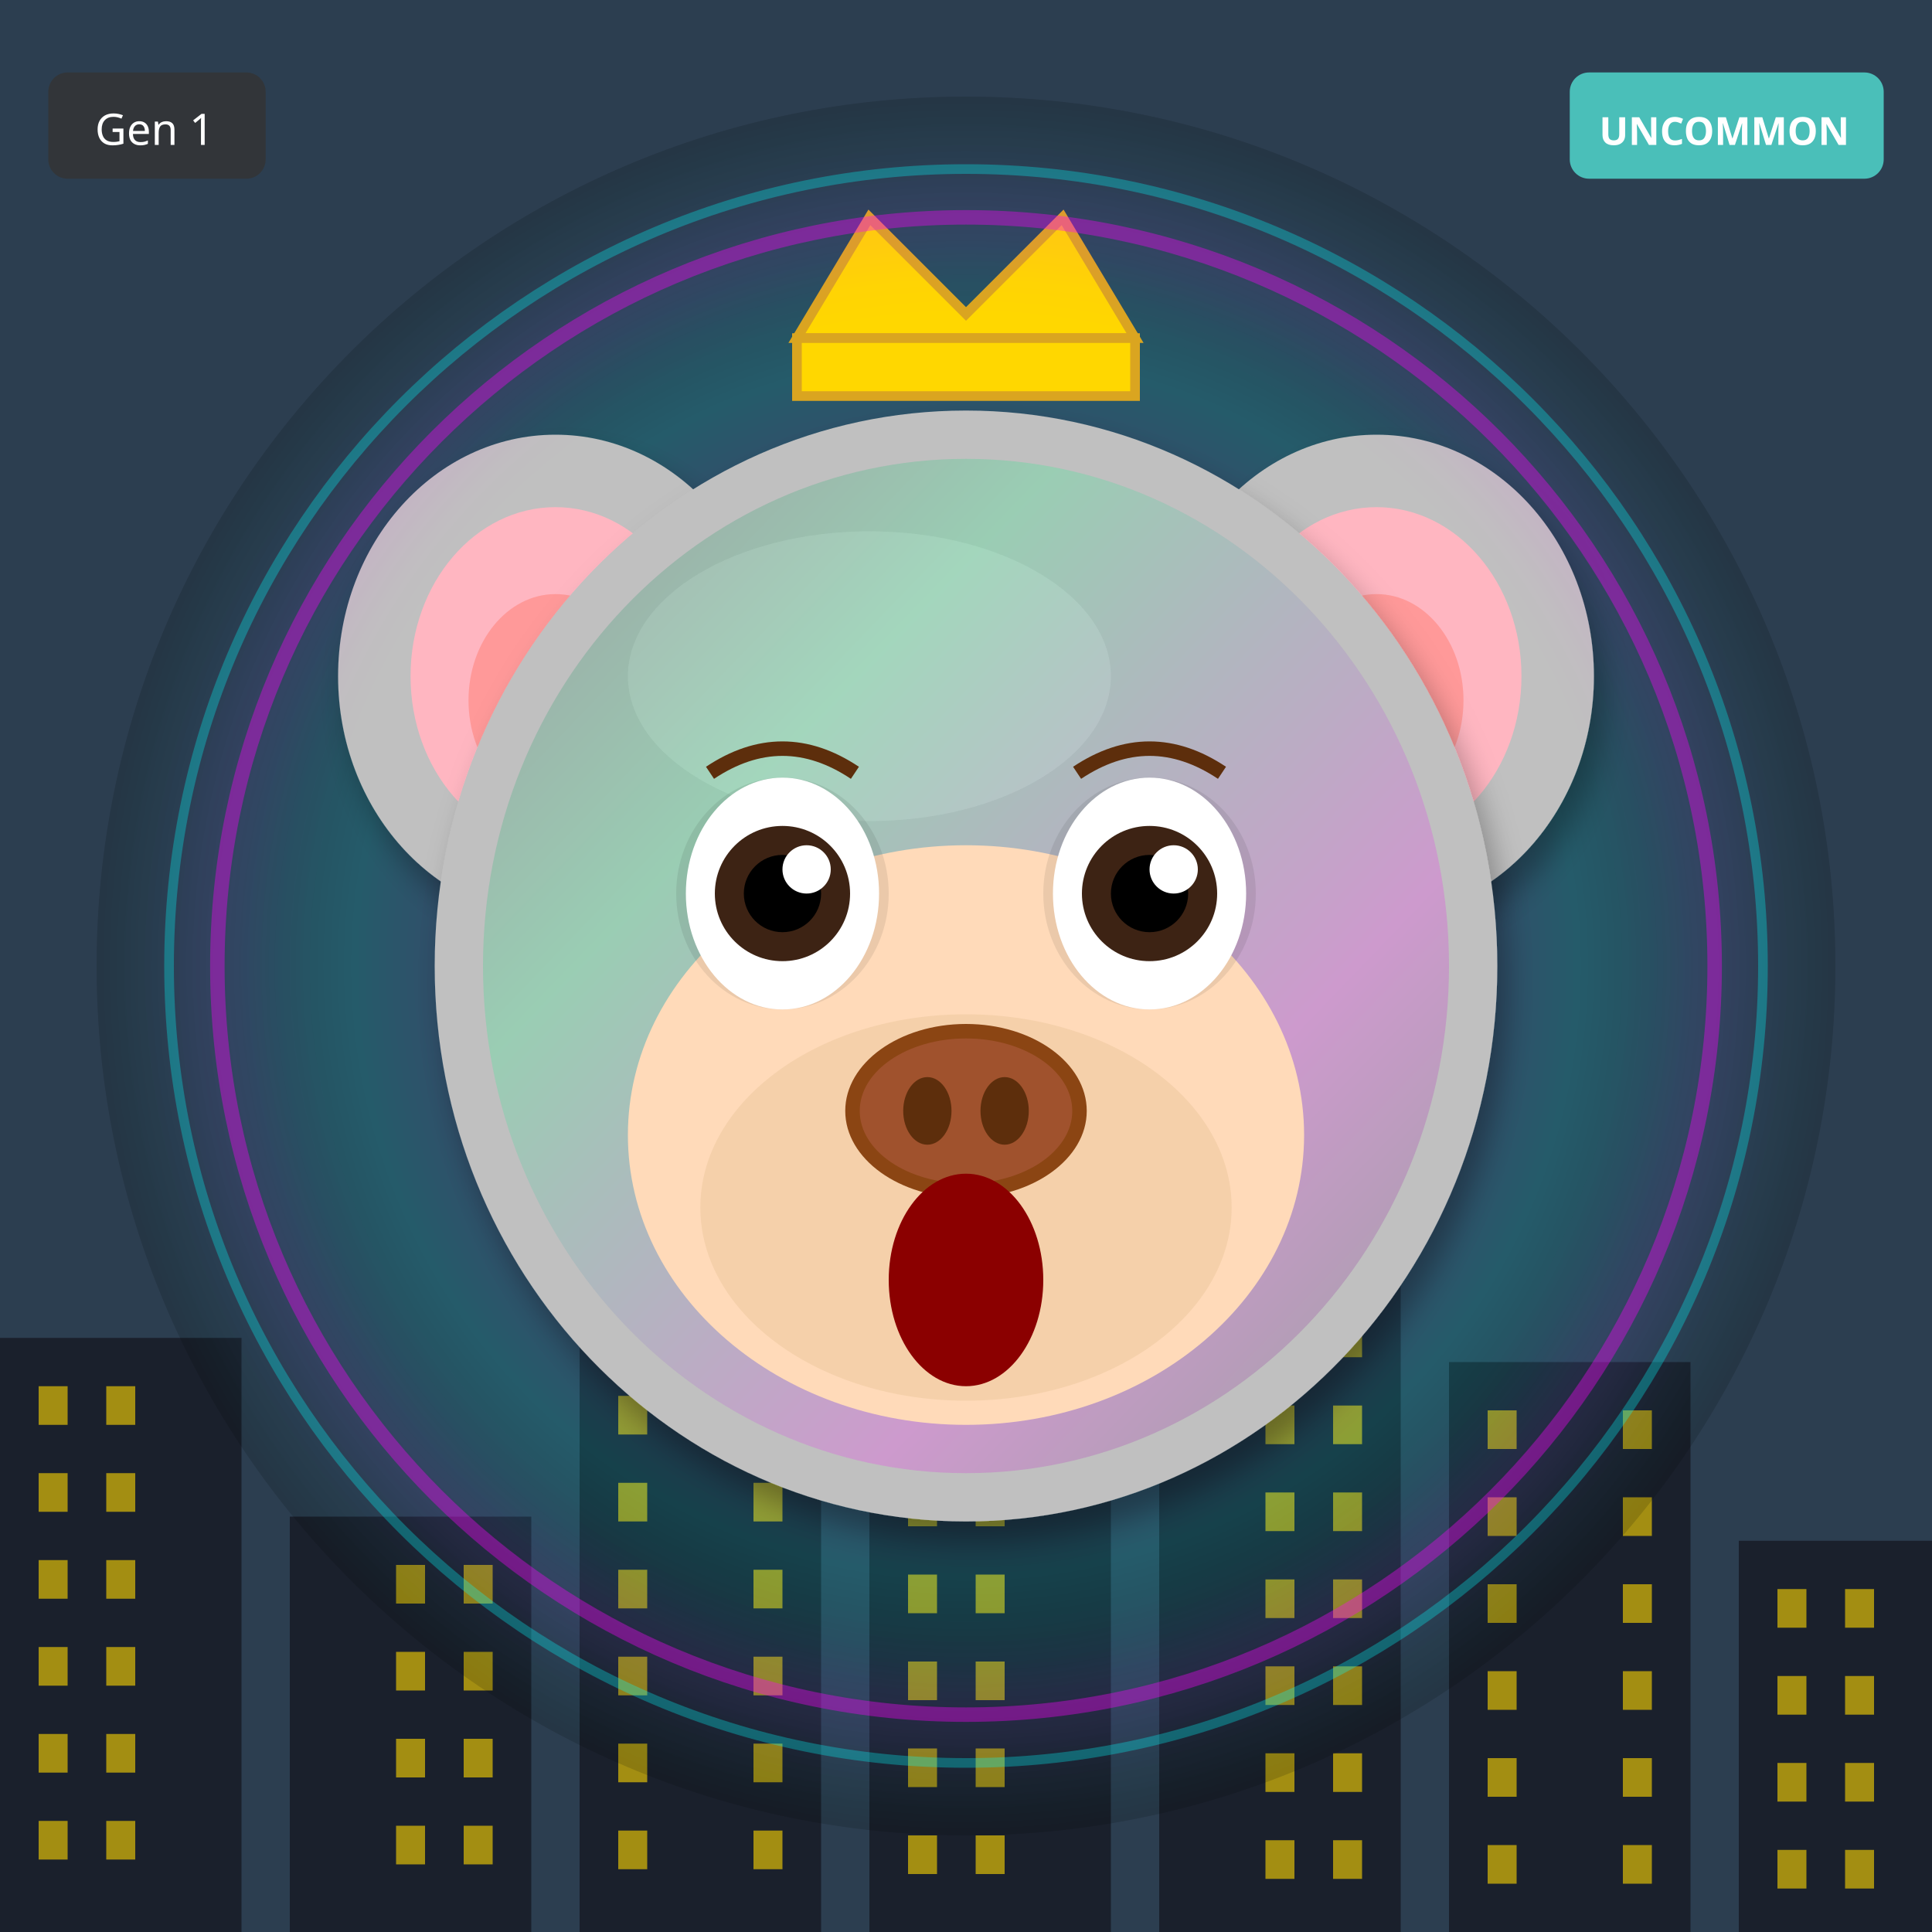
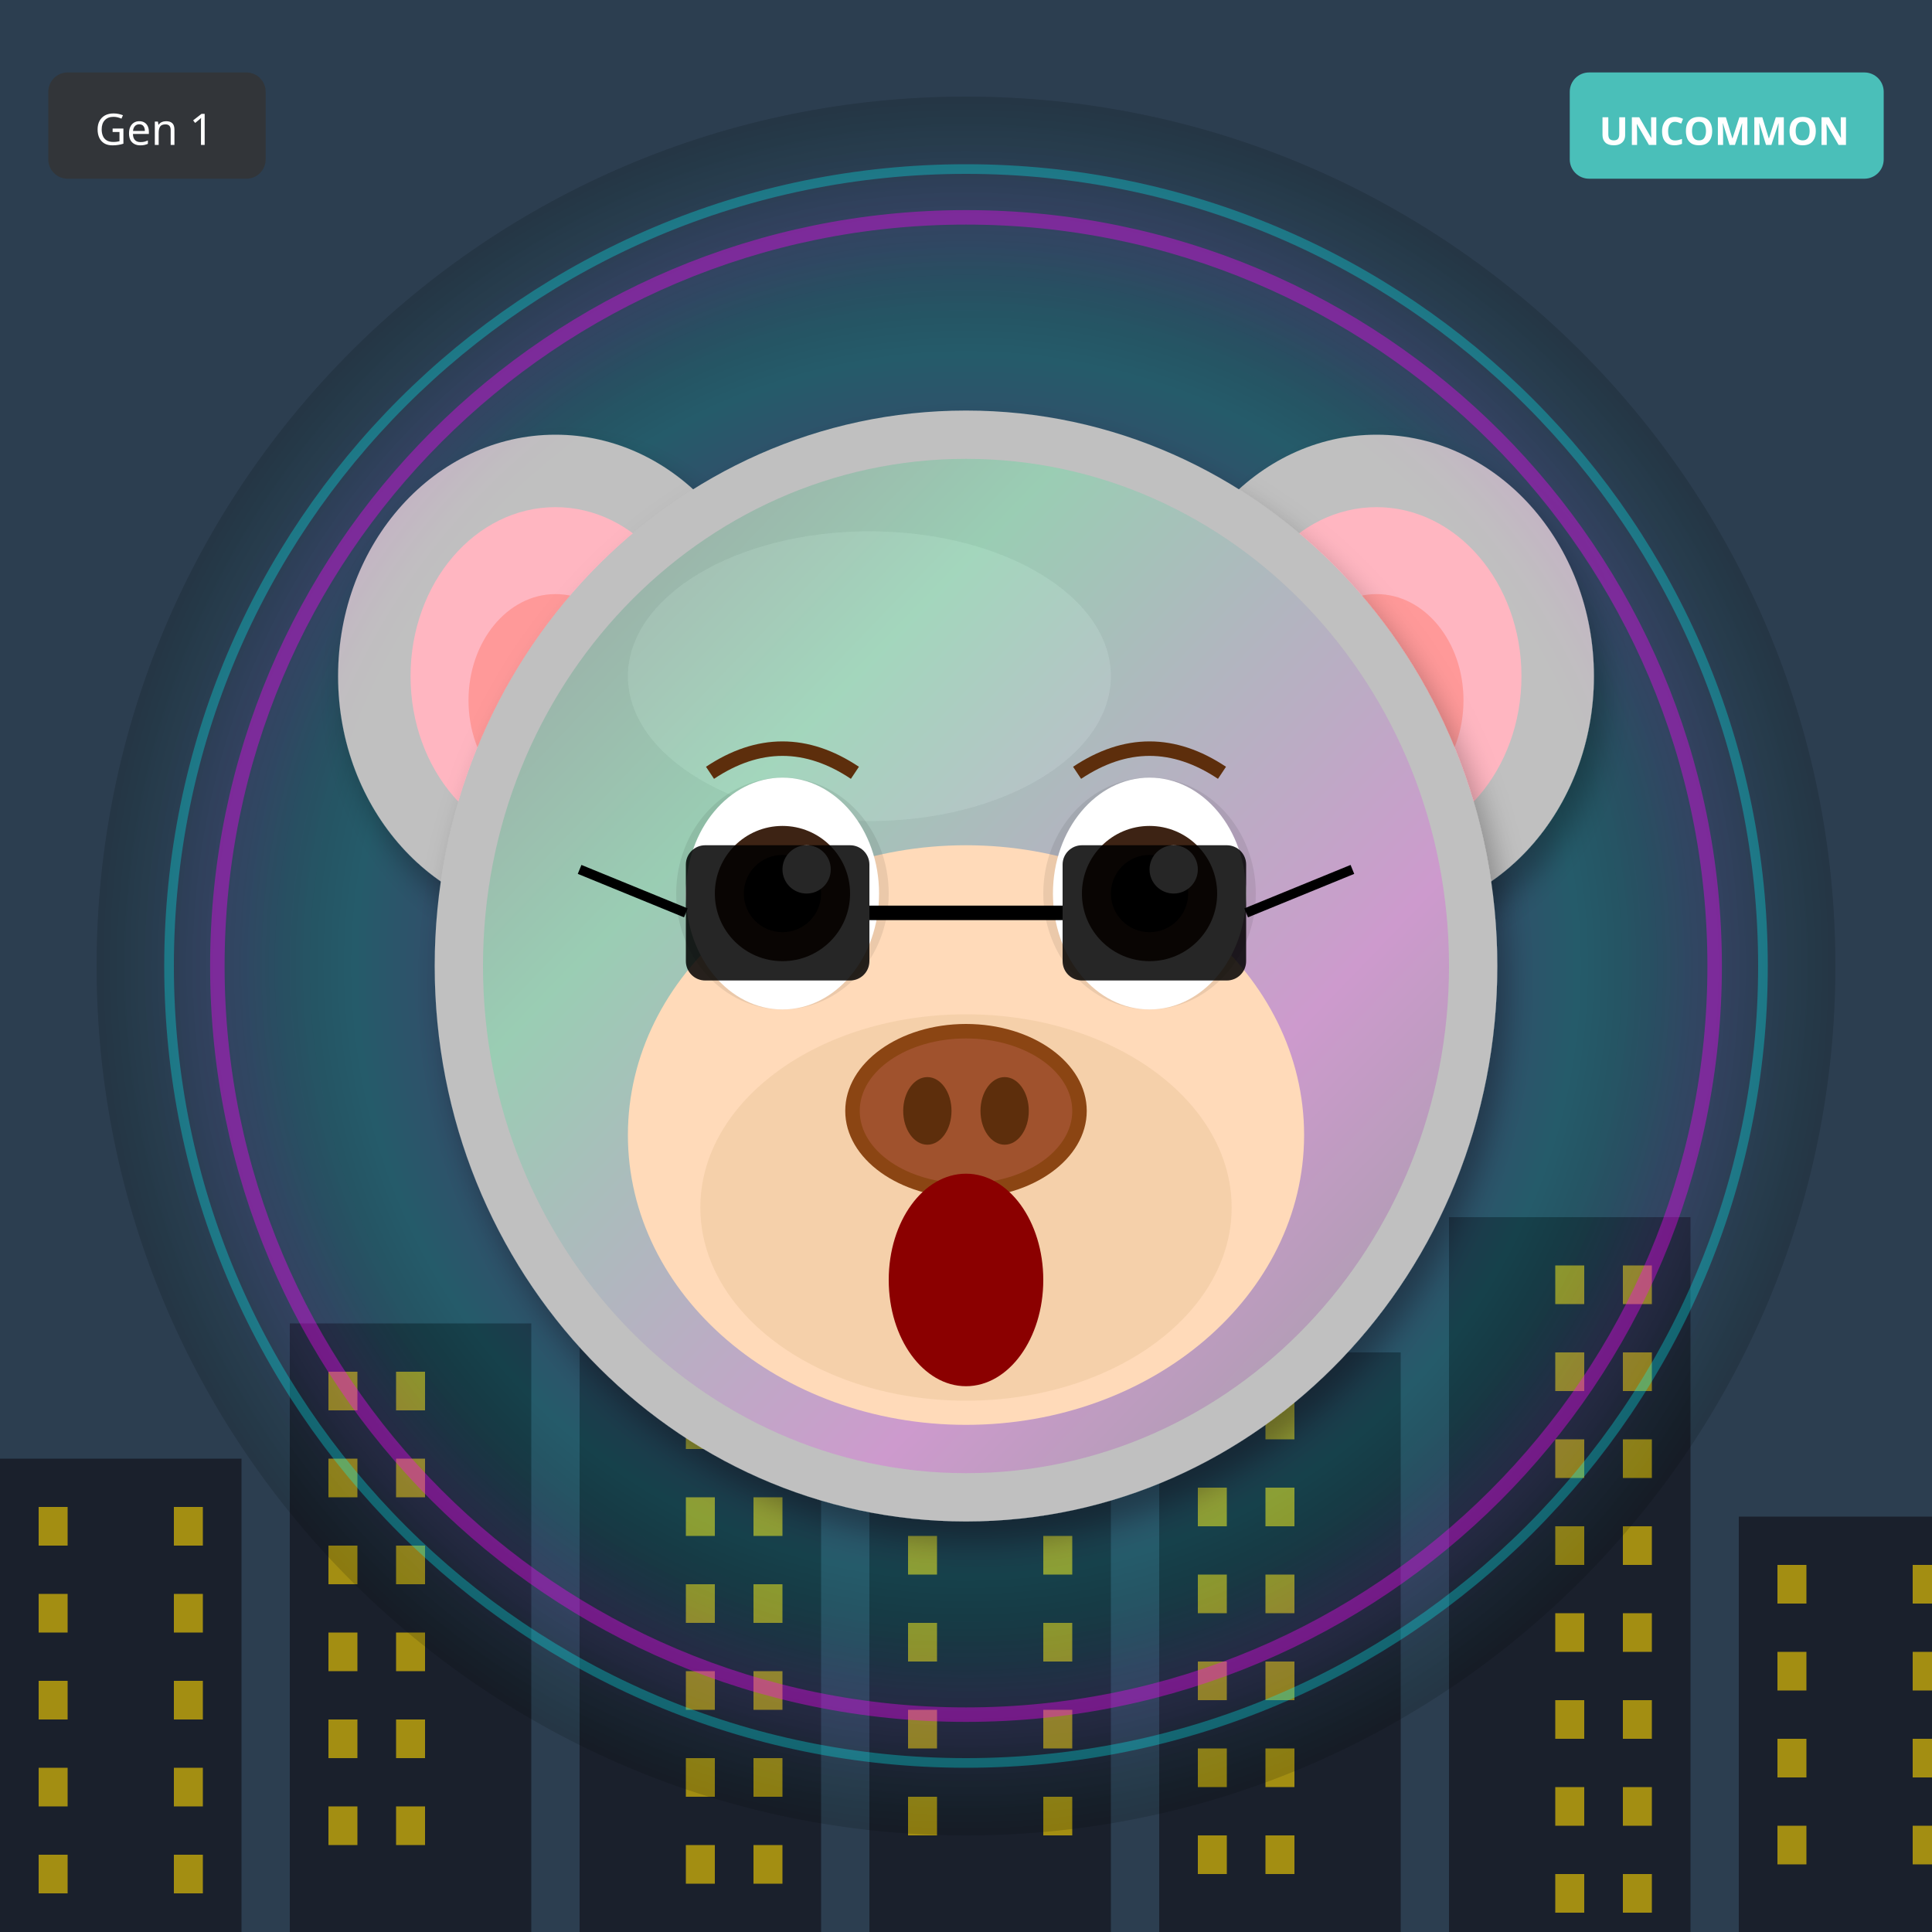
<svg xmlns="http://www.w3.org/2000/svg" width="400" height="400" viewBox="0 0 400 400">
  <defs>
    <filter id="shadow" x="-20%" y="-20%" width="140%" height="140%">
      <feDropShadow dx="2" dy="4" stdDeviation="3" flood-opacity="0.3" />
    </filter>
    <filter id="glow" x="-50%" y="-50%" width="200%" height="200%">
      <feGaussianBlur stdDeviation="8" result="blur" />
      <feMerge>
        <feMergeNode in="blur" />
        <feMergeNode in="SourceGraphic" />
      </feMerge>
    </filter>
    <linearGradient id="rainbow-body" x1="0%" y1="0%" x2="100%" y2="100%">
      <stop offset="0%" stop-color="#FF6B6B" />
      <stop offset="25%" stop-color="#FFE66D" />
      <stop offset="50%" stop-color="#4ECDC4" />
      <stop offset="75%" stop-color="#45B7D1" />
      <stop offset="100%" stop-color="#DDA0DD" />
    </linearGradient>
    <radialGradient id="galaxy-body" cx="30%" cy="30%">
      <stop offset="0%" stop-color="#E6E6FA" />
      <stop offset="50%" stop-color="#9370DB" />
      <stop offset="100%" stop-color="#1A0033" />
    </radialGradient>
    <linearGradient id="holo-body" x1="0%" y1="0%" x2="100%" y2="100%">
      <stop offset="0%" stop-color="#FF00FF" />
      <stop offset="50%" stop-color="#00FFFF" />
      <stop offset="100%" stop-color="#FFFF00" />
    </linearGradient>
    <linearGradient id="sky-gradient" x1="0%" y1="0%" x2="0%" y2="100%">
      <stop offset="0%" stop-color="#87CEEB" />
      <stop offset="100%" stop-color="#E0F4FF" />
    </linearGradient>
    <linearGradient id="grass-gradient" x1="0%" y1="0%" x2="0%" y2="100%">
      <stop offset="0%" stop-color="#90EE90" />
      <stop offset="100%" stop-color="#228B22" />
    </linearGradient>
    <linearGradient id="sunset-gradient" x1="0%" y1="0%" x2="0%" y2="100%">
      <stop offset="0%" stop-color="#FF6B6B" />
      <stop offset="50%" stop-color="#FFE66D" />
      <stop offset="100%" stop-color="#4ECDC4" />
    </linearGradient>
    <linearGradient id="aurora-gradient" x1="0%" y1="0%" x2="100%" y2="100%">
      <stop offset="0%" stop-color="#0D1B2A" />
      <stop offset="30%" stop-color="#00FF7F" />
      <stop offset="70%" stop-color="#FF00FF" />
      <stop offset="100%" stop-color="#0D1B2A" />
    </linearGradient>
    <radialGradient id="multiverse-gradient" cx="50%" cy="50%">
      <stop offset="0%" stop-color="#FFD700" />
      <stop offset="40%" stop-color="#FF00FF" />
      <stop offset="70%" stop-color="#00FFFF" />
      <stop offset="100%" stop-color="#000" />
    </radialGradient>
    <linearGradient id="rift-gradient" x1="0%" y1="0%" x2="100%" y2="100%">
      <stop offset="0%" stop-color="#000" />
      <stop offset="30%" stop-color="#9400D3" />
      <stop offset="50%" stop-color="#00FFFF" />
      <stop offset="70%" stop-color="#9400D3" />
      <stop offset="100%" stop-color="#000" />
    </linearGradient>
    <linearGradient id="heaven-gradient" x1="0%" y1="0%" x2="0%" y2="100%">
      <stop offset="0%" stop-color="#FFF" />
      <stop offset="50%" stop-color="#FFD700" stop-opacity="0.3" />
      <stop offset="100%" stop-color="#F0F8FF" />
    </linearGradient>
    <clipPath id="head-clip">
      <ellipse cx="200" cy="200" rx="110" ry="115" />
    </clipPath>
  </defs>
  <rect width="400" height="400" fill="#2C3E50" />
-   <rect x="0" y="277" width="50" height="123" fill="#1A202C" />
-   <rect x="8" y="287" width="6" height="8" fill="#FFD700" opacity="0.6" />
-   <rect x="22" y="287" width="6" height="8" fill="#FFD700" opacity="0.6" />
-   <rect x="8" y="305" width="6" height="8" fill="#FFD700" opacity="0.6" />
-   <rect x="22" y="305" width="6" height="8" fill="#FFD700" opacity="0.6" />
-   <rect x="8" y="323" width="6" height="8" fill="#FFD700" opacity="0.6" />
-   <rect x="22" y="323" width="6" height="8" fill="#FFD700" opacity="0.6" />
-   <rect x="8" y="341" width="6" height="8" fill="#FFD700" opacity="0.6" />
-   <rect x="22" y="341" width="6" height="8" fill="#FFD700" opacity="0.6" />
-   <rect x="8" y="359" width="6" height="8" fill="#FFD700" opacity="0.6" />
-   <rect x="22" y="359" width="6" height="8" fill="#FFD700" opacity="0.6" />
-   <rect x="8" y="377" width="6" height="8" fill="#FFD700" opacity="0.6" />
-   <rect x="22" y="377" width="6" height="8" fill="#FFD700" opacity="0.6" />
-   <rect x="60" y="314" width="50" height="86" fill="#1A202C" />
-   <rect x="82" y="324" width="6" height="8" fill="#FFD700" opacity="0.6" />
-   <rect x="96" y="324" width="6" height="8" fill="#FFD700" opacity="0.6" />
-   <rect x="82" y="342" width="6" height="8" fill="#FFD700" opacity="0.6" />
-   <rect x="96" y="342" width="6" height="8" fill="#FFD700" opacity="0.6" />
-   <rect x="82" y="360" width="6" height="8" fill="#FFD700" opacity="0.6" />
-   <rect x="96" y="360" width="6" height="8" fill="#FFD700" opacity="0.6" />
-   <rect x="82" y="378" width="6" height="8" fill="#FFD700" opacity="0.6" />
-   <rect x="96" y="378" width="6" height="8" fill="#FFD700" opacity="0.6" />
-   <rect x="120" y="261" width="50" height="139" fill="#1A202C" />
-   <rect x="128" y="271" width="6" height="8" fill="#FFD700" opacity="0.6" />
-   <rect x="156" y="271" width="6" height="8" fill="#FFD700" opacity="0.6" />
-   <rect x="128" y="289" width="6" height="8" fill="#FFD700" opacity="0.6" />
-   <rect x="156" y="289" width="6" height="8" fill="#FFD700" opacity="0.6" />
-   <rect x="128" y="307" width="6" height="8" fill="#FFD700" opacity="0.6" />
-   <rect x="156" y="307" width="6" height="8" fill="#FFD700" opacity="0.6" />
-   <rect x="128" y="325" width="6" height="8" fill="#FFD700" opacity="0.6" />
-   <rect x="156" y="325" width="6" height="8" fill="#FFD700" opacity="0.6" />
-   <rect x="128" y="343" width="6" height="8" fill="#FFD700" opacity="0.6" />
-   <rect x="156" y="343" width="6" height="8" fill="#FFD700" opacity="0.6" />
-   <rect x="128" y="361" width="6" height="8" fill="#FFD700" opacity="0.6" />
-   <rect x="156" y="361" width="6" height="8" fill="#FFD700" opacity="0.6" />
-   <rect x="128" y="379" width="6" height="8" fill="#FFD700" opacity="0.6" />
-   <rect x="156" y="379" width="6" height="8" fill="#FFD700" opacity="0.6" />
-   <rect x="180" y="298" width="50" height="102" fill="#1A202C" />
-   <rect x="188" y="308" width="6" height="8" fill="#FFD700" opacity="0.6" />
-   <rect x="202" y="308" width="6" height="8" fill="#FFD700" opacity="0.6" />
-   <rect x="188" y="326" width="6" height="8" fill="#FFD700" opacity="0.6" />
-   <rect x="202" y="326" width="6" height="8" fill="#FFD700" opacity="0.6" />
-   <rect x="188" y="344" width="6" height="8" fill="#FFD700" opacity="0.6" />
-   <rect x="202" y="344" width="6" height="8" fill="#FFD700" opacity="0.6" />
-   <rect x="188" y="362" width="6" height="8" fill="#FFD700" opacity="0.6" />
-   <rect x="202" y="362" width="6" height="8" fill="#FFD700" opacity="0.6" />
-   <rect x="188" y="380" width="6" height="8" fill="#FFD700" opacity="0.6" />
-   <rect x="202" y="380" width="6" height="8" fill="#FFD700" opacity="0.6" />
-   <rect x="240" y="245" width="50" height="155" fill="#1A202C" />
-   <rect x="262" y="255" width="6" height="8" fill="#FFD700" opacity="0.6" />
-   <rect x="276" y="255" width="6" height="8" fill="#FFD700" opacity="0.6" />
-   <rect x="262" y="273" width="6" height="8" fill="#FFD700" opacity="0.6" />
-   <rect x="276" y="273" width="6" height="8" fill="#FFD700" opacity="0.6" />
-   <rect x="262" y="291" width="6" height="8" fill="#FFD700" opacity="0.6" />
-   <rect x="276" y="291" width="6" height="8" fill="#FFD700" opacity="0.6" />
-   <rect x="262" y="309" width="6" height="8" fill="#FFD700" opacity="0.6" />
-   <rect x="276" y="309" width="6" height="8" fill="#FFD700" opacity="0.6" />
-   <rect x="262" y="327" width="6" height="8" fill="#FFD700" opacity="0.6" />
-   <rect x="276" y="327" width="6" height="8" fill="#FFD700" opacity="0.6" />
-   <rect x="262" y="345" width="6" height="8" fill="#FFD700" opacity="0.6" />
-   <rect x="276" y="345" width="6" height="8" fill="#FFD700" opacity="0.6" />
-   <rect x="262" y="363" width="6" height="8" fill="#FFD700" opacity="0.6" />
-   <rect x="276" y="363" width="6" height="8" fill="#FFD700" opacity="0.6" />
-   <rect x="262" y="381" width="6" height="8" fill="#FFD700" opacity="0.6" />
-   <rect x="276" y="381" width="6" height="8" fill="#FFD700" opacity="0.6" />
-   <rect x="300" y="282" width="50" height="118" fill="#1A202C" />
-   <rect x="308" y="292" width="6" height="8" fill="#FFD700" opacity="0.6" />
-   <rect x="336" y="292" width="6" height="8" fill="#FFD700" opacity="0.6" />
-   <rect x="308" y="310" width="6" height="8" fill="#FFD700" opacity="0.6" />
-   <rect x="336" y="310" width="6" height="8" fill="#FFD700" opacity="0.6" />
-   <rect x="308" y="328" width="6" height="8" fill="#FFD700" opacity="0.6" />
-   <rect x="336" y="328" width="6" height="8" fill="#FFD700" opacity="0.6" />
-   <rect x="308" y="346" width="6" height="8" fill="#FFD700" opacity="0.6" />
-   <rect x="336" y="346" width="6" height="8" fill="#FFD700" opacity="0.6" />
-   <rect x="308" y="364" width="6" height="8" fill="#FFD700" opacity="0.6" />
-   <rect x="336" y="364" width="6" height="8" fill="#FFD700" opacity="0.6" />
-   <rect x="308" y="382" width="6" height="8" fill="#FFD700" opacity="0.6" />
-   <rect x="336" y="382" width="6" height="8" fill="#FFD700" opacity="0.6" />
-   <rect x="360" y="319" width="50" height="81" fill="#1A202C" />
-   <rect x="368" y="329" width="6" height="8" fill="#FFD700" opacity="0.6" />
-   <rect x="382" y="329" width="6" height="8" fill="#FFD700" opacity="0.6" />
-   <rect x="368" y="347" width="6" height="8" fill="#FFD700" opacity="0.6" />
-   <rect x="382" y="347" width="6" height="8" fill="#FFD700" opacity="0.6" />
-   <rect x="368" y="365" width="6" height="8" fill="#FFD700" opacity="0.6" />
-   <rect x="382" y="365" width="6" height="8" fill="#FFD700" opacity="0.6" />
-   <rect x="368" y="383" width="6" height="8" fill="#FFD700" opacity="0.6" />
-   <rect x="382" y="383" width="6" height="8" fill="#FFD700" opacity="0.6" />
+   <rect x="0" y="302" width="50" height="98" fill="#1A202C" />
+   <rect x="8" y="312" width="6" height="8" fill="#FFD700" opacity="0.6" />
+   <rect x="36" y="312" width="6" height="8" fill="#FFD700" opacity="0.6" />
+   <rect x="8" y="330" width="6" height="8" fill="#FFD700" opacity="0.6" />
+   <rect x="36" y="330" width="6" height="8" fill="#FFD700" opacity="0.6" />
+   <rect x="8" y="348" width="6" height="8" fill="#FFD700" opacity="0.6" />
+   <rect x="36" y="348" width="6" height="8" fill="#FFD700" opacity="0.6" />
+   <rect x="8" y="366" width="6" height="8" fill="#FFD700" opacity="0.6" />
+   <rect x="36" y="366" width="6" height="8" fill="#FFD700" opacity="0.6" />
+   <rect x="8" y="384" width="6" height="8" fill="#FFD700" opacity="0.6" />
+   <rect x="36" y="384" width="6" height="8" fill="#FFD700" opacity="0.6" />
+   <rect x="60" y="274" width="50" height="126" fill="#1A202C" />
+   <rect x="68" y="284" width="6" height="8" fill="#FFD700" opacity="0.6" />
+   <rect x="82" y="284" width="6" height="8" fill="#FFD700" opacity="0.6" />
+   <rect x="68" y="302" width="6" height="8" fill="#FFD700" opacity="0.6" />
+   <rect x="82" y="302" width="6" height="8" fill="#FFD700" opacity="0.6" />
+   <rect x="68" y="320" width="6" height="8" fill="#FFD700" opacity="0.6" />
+   <rect x="82" y="320" width="6" height="8" fill="#FFD700" opacity="0.6" />
+   <rect x="68" y="338" width="6" height="8" fill="#FFD700" opacity="0.6" />
+   <rect x="82" y="338" width="6" height="8" fill="#FFD700" opacity="0.6" />
+   <rect x="68" y="356" width="6" height="8" fill="#FFD700" opacity="0.6" />
+   <rect x="82" y="356" width="6" height="8" fill="#FFD700" opacity="0.6" />
+   <rect x="68" y="374" width="6" height="8" fill="#FFD700" opacity="0.6" />
+   <rect x="82" y="374" width="6" height="8" fill="#FFD700" opacity="0.6" />
+   <rect x="120" y="246" width="50" height="154" fill="#1A202C" />
+   <rect x="142" y="256" width="6" height="8" fill="#FFD700" opacity="0.6" />
+   <rect x="156" y="256" width="6" height="8" fill="#FFD700" opacity="0.6" />
+   <rect x="142" y="274" width="6" height="8" fill="#FFD700" opacity="0.6" />
+   <rect x="156" y="274" width="6" height="8" fill="#FFD700" opacity="0.6" />
+   <rect x="142" y="292" width="6" height="8" fill="#FFD700" opacity="0.6" />
+   <rect x="156" y="292" width="6" height="8" fill="#FFD700" opacity="0.6" />
+   <rect x="142" y="310" width="6" height="8" fill="#FFD700" opacity="0.6" />
+   <rect x="156" y="310" width="6" height="8" fill="#FFD700" opacity="0.6" />
+   <rect x="142" y="328" width="6" height="8" fill="#FFD700" opacity="0.6" />
+   <rect x="156" y="328" width="6" height="8" fill="#FFD700" opacity="0.6" />
+   <rect x="142" y="346" width="6" height="8" fill="#FFD700" opacity="0.6" />
+   <rect x="156" y="346" width="6" height="8" fill="#FFD700" opacity="0.6" />
+   <rect x="142" y="364" width="6" height="8" fill="#FFD700" opacity="0.6" />
+   <rect x="156" y="364" width="6" height="8" fill="#FFD700" opacity="0.6" />
+   <rect x="142" y="382" width="6" height="8" fill="#FFD700" opacity="0.6" />
+   <rect x="156" y="382" width="6" height="8" fill="#FFD700" opacity="0.6" />
+   <rect x="180" y="308" width="50" height="92" fill="#1A202C" />
+   <rect x="188" y="318" width="6" height="8" fill="#FFD700" opacity="0.6" />
+   <rect x="216" y="318" width="6" height="8" fill="#FFD700" opacity="0.6" />
+   <rect x="188" y="336" width="6" height="8" fill="#FFD700" opacity="0.6" />
+   <rect x="216" y="336" width="6" height="8" fill="#FFD700" opacity="0.6" />
+   <rect x="188" y="354" width="6" height="8" fill="#FFD700" opacity="0.6" />
+   <rect x="216" y="354" width="6" height="8" fill="#FFD700" opacity="0.6" />
+   <rect x="188" y="372" width="6" height="8" fill="#FFD700" opacity="0.6" />
+   <rect x="216" y="372" width="6" height="8" fill="#FFD700" opacity="0.6" />
+   <rect x="240" y="280" width="50" height="120" fill="#1A202C" />
+   <rect x="248" y="290" width="6" height="8" fill="#FFD700" opacity="0.6" />
+   <rect x="262" y="290" width="6" height="8" fill="#FFD700" opacity="0.6" />
+   <rect x="248" y="308" width="6" height="8" fill="#FFD700" opacity="0.6" />
+   <rect x="262" y="308" width="6" height="8" fill="#FFD700" opacity="0.6" />
+   <rect x="248" y="326" width="6" height="8" fill="#FFD700" opacity="0.6" />
+   <rect x="262" y="326" width="6" height="8" fill="#FFD700" opacity="0.6" />
+   <rect x="248" y="344" width="6" height="8" fill="#FFD700" opacity="0.6" />
+   <rect x="262" y="344" width="6" height="8" fill="#FFD700" opacity="0.6" />
+   <rect x="248" y="362" width="6" height="8" fill="#FFD700" opacity="0.6" />
+   <rect x="262" y="362" width="6" height="8" fill="#FFD700" opacity="0.6" />
+   <rect x="248" y="380" width="6" height="8" fill="#FFD700" opacity="0.6" />
+   <rect x="262" y="380" width="6" height="8" fill="#FFD700" opacity="0.6" />
+   <rect x="300" y="252" width="50" height="148" fill="#1A202C" />
+   <rect x="322" y="262" width="6" height="8" fill="#FFD700" opacity="0.6" />
+   <rect x="336" y="262" width="6" height="8" fill="#FFD700" opacity="0.6" />
+   <rect x="322" y="280" width="6" height="8" fill="#FFD700" opacity="0.6" />
+   <rect x="336" y="280" width="6" height="8" fill="#FFD700" opacity="0.6" />
+   <rect x="322" y="298" width="6" height="8" fill="#FFD700" opacity="0.6" />
+   <rect x="336" y="298" width="6" height="8" fill="#FFD700" opacity="0.6" />
+   <rect x="322" y="316" width="6" height="8" fill="#FFD700" opacity="0.6" />
+   <rect x="336" y="316" width="6" height="8" fill="#FFD700" opacity="0.6" />
+   <rect x="322" y="334" width="6" height="8" fill="#FFD700" opacity="0.6" />
+   <rect x="336" y="334" width="6" height="8" fill="#FFD700" opacity="0.6" />
+   <rect x="322" y="352" width="6" height="8" fill="#FFD700" opacity="0.6" />
+   <rect x="336" y="352" width="6" height="8" fill="#FFD700" opacity="0.6" />
+   <rect x="322" y="370" width="6" height="8" fill="#FFD700" opacity="0.6" />
+   <rect x="336" y="370" width="6" height="8" fill="#FFD700" opacity="0.6" />
+   <rect x="322" y="388" width="6" height="8" fill="#FFD700" opacity="0.6" />
+   <rect x="336" y="388" width="6" height="8" fill="#FFD700" opacity="0.6" />
+   <rect x="360" y="314" width="50" height="86" fill="#1A202C" />
+   <rect x="368" y="324" width="6" height="8" fill="#FFD700" opacity="0.6" />
+   <rect x="396" y="324" width="6" height="8" fill="#FFD700" opacity="0.6" />
+   <rect x="368" y="342" width="6" height="8" fill="#FFD700" opacity="0.6" />
+   <rect x="396" y="342" width="6" height="8" fill="#FFD700" opacity="0.6" />
+   <rect x="368" y="360" width="6" height="8" fill="#FFD700" opacity="0.6" />
+   <rect x="396" y="360" width="6" height="8" fill="#FFD700" opacity="0.6" />
+   <rect x="368" y="378" width="6" height="8" fill="#FFD700" opacity="0.6" />
+   <rect x="396" y="378" width="6" height="8" fill="#FFD700" opacity="0.6" />
  <circle cx="200" cy="200" r="180" fill="url(#multiverse-gradient)" opacity="0.15" />
  <ellipse cx="115" cy="140" rx="45" ry="50" fill="#C0C0C0" filter="url(#shadow)" />
  <ellipse cx="115" cy="140" rx="30" ry="35" fill="#FFB6C1" />
  <ellipse cx="115" cy="145" rx="18" ry="22" fill="#FF9999" />
  <ellipse cx="285" cy="140" rx="45" ry="50" fill="#C0C0C0" filter="url(#shadow)" />
  <ellipse cx="285" cy="140" rx="30" ry="35" fill="#FFB6C1" />
  <ellipse cx="285" cy="145" rx="18" ry="22" fill="#FF9999" />
  <ellipse cx="200" cy="200" rx="110" ry="115" fill="#C0C0C0" filter="url(#shadow)" />
  <ellipse cx="180" cy="140" rx="50" ry="30" fill="#E8E8E8" opacity="0.3" />
  <g clip-path="url(#head-clip)">
    <ellipse cx="200" cy="200" rx="100" ry="105" fill="url(#aurora-gradient)" opacity="0.2" />
  </g>
  <ellipse cx="200" cy="235" rx="70" ry="60" fill="#FFDAB9" />
  <ellipse cx="200" cy="250" rx="55" ry="40" fill="#DEB887" opacity="0.3" />
  <ellipse cx="162" cy="185" rx="22" ry="24" fill="#000" opacity="0.08" />
  <ellipse cx="238" cy="185" rx="22" ry="24" fill="#000" opacity="0.08" />
  <ellipse cx="162" cy="185" rx="20" ry="24" fill="white" />
  <circle cx="162" cy="185" r="14" fill="#3D2314" />
  <circle cx="162" cy="185" r="8" fill="#000" />
  <circle cx="167" cy="180" r="5" fill="white" />
  <ellipse cx="238" cy="185" rx="20" ry="24" fill="white" />
  <circle cx="238" cy="185" r="14" fill="#3D2314" />
  <circle cx="238" cy="185" r="8" fill="#000" />
  <circle cx="243" cy="180" r="5" fill="white" />
  <g>
    <ellipse cx="200" cy="230" rx="25" ry="18" fill="#8B4513" />
    <ellipse cx="200" cy="230" rx="22" ry="15" fill="#A0522D" />
    <ellipse cx="192" cy="230" rx="5" ry="7" fill="#5D2E0C" />
    <ellipse cx="208" cy="230" rx="5" ry="7" fill="#5D2E0C" />
  </g>
  <ellipse cx="200" cy="265" rx="16" ry="22" fill="#8B0000" />
  <path d="M147 160 Q162 150 177 160" stroke="#5D2E0C" stroke-width="3" fill="none" />
  <path d="M223 160 Q238 150 253 160" stroke="#5D2E0C" stroke-width="3" fill="none" />
-   <polygon points="165,70 180,45 200,65 220,45 235,70" fill="#FFD700" stroke="#DAA520" stroke-width="2" />
-   <rect x="165" y="70" width="70" height="12" fill="#FFD700" stroke="#DAA520" stroke-width="2" />
+   <rect x="142" y="175" width="38" height="28" rx="4" fill="#000" opacity="0.85" />
+   <rect x="220" y="175" width="38" height="28" rx="4" fill="#000" opacity="0.85" />
+   <line x1="180" y1="189" x2="220" y2="189" stroke="#000" stroke-width="3" />
+   <line x1="142" y1="189" x2="120" y2="180" stroke="#000" stroke-width="2" />
+   <line x1="258" y1="189" x2="280" y2="180" stroke="#000" stroke-width="2" />
  <circle cx="200" cy="200" r="155" fill="none" stroke="#FF00FF" stroke-width="3" opacity="0.4" filter="url(#glow)" />
  <circle cx="200" cy="200" r="165" fill="none" stroke="#00FFFF" stroke-width="2" opacity="0.3" />
  <g transform="translate(325, 15)">
    <rect width="65" height="22" rx="4" fill="#4ECDC4" opacity="0.9" />
    <text x="32" y="15" font-size="8" fill="#FFF" text-anchor="middle" font-family="sans-serif" font-weight="bold">UNCOMMON</text>
  </g>
  <g transform="translate(10, 15)">
    <rect width="45" height="22" rx="4" fill="#333" opacity="0.8" />
    <text x="22" y="15" font-size="9" fill="#FFF" text-anchor="middle" font-family="sans-serif">Gen 1</text>
  </g>
</svg>
